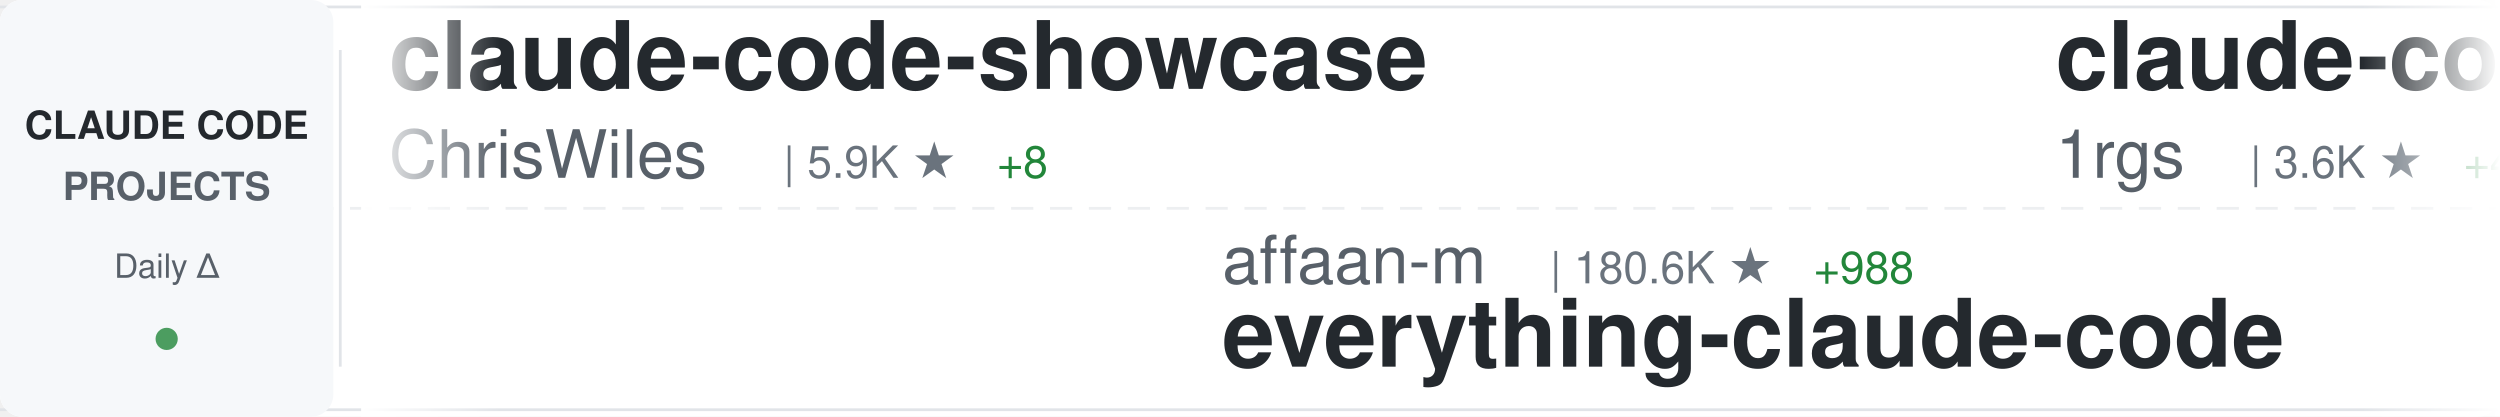
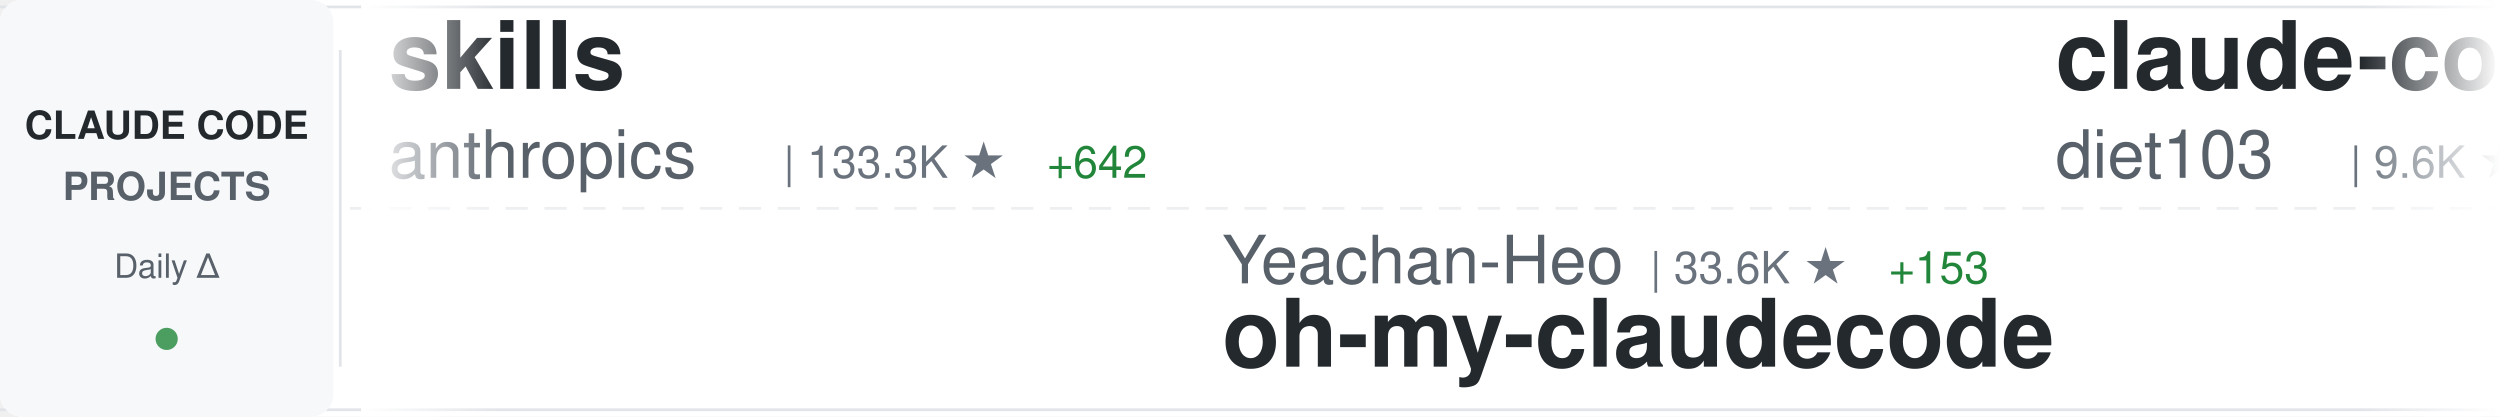
<svg xmlns="http://www.w3.org/2000/svg" width="900" height="150">
  <defs>
    <linearGradient id="awesomeLeftFade" x1="0%" y1="0%" x2="100%" y2="0%">
      <stop offset="0%" style="stop-color:#ffffff;stop-opacity:1" />
      <stop offset="100%" style="stop-color:#ffffff;stop-opacity:0" />
    </linearGradient>
    <linearGradient id="awesomeRightFade" x1="0%" y1="0%" x2="100%" y2="0%">
      <stop offset="0%" style="stop-color:#ffffff;stop-opacity:0" />
      <stop offset="100%" style="stop-color:#ffffff;stop-opacity:1" />
    </linearGradient>
  </defs>
  <rect width="900" height="150" fill="#ffffff" rx="8" />
  <rect x="0" y="2" width="900" height="1" fill="#e1e4e8" />
  <rect x="0" y="147" width="900" height="1" fill="#e1e4e8" />
  <line x1="0" y1="75" x2="900" y2="75" stroke="#e1e4e8" stroke-width="1" stroke-dasharray="8 6" opacity="0.6" />
  <rect x="0" y="0" width="120" height="150" fill="#f6f8fa" rx="8" />
  <text x="60" y="50" font-family="-apple-system, BlinkMacSystemFont, 'Segoe UI', Helvetica, Arial, sans-serif" font-size="14" font-weight="600" fill="#24292e" text-anchor="middle">CLAUDE CODE</text>
  <text x="60" y="72" font-family="-apple-system, BlinkMacSystemFont, 'Segoe UI', Helvetica, Arial, sans-serif" font-size="14" font-weight="600" fill="#586069" text-anchor="middle">PROJECTS</text>
  <text x="60" y="100" font-family="-apple-system, BlinkMacSystemFont, 'Segoe UI', Helvetica, Arial, sans-serif" font-size="12" font-weight="500" fill="#586069" text-anchor="middle">Daily Δ</text>
  <circle cx="60" cy="122" r="4" fill="#22863a" opacity="0.8" />
  <rect x="122" y="18" width="1" height="114" fill="#e1e4e8" />
  <clipPath id="awesomeTickerClip">
    <rect x="130" y="0" width="770" height="150" />
  </clipPath>
  <g clip-path="url(#awesomeTickerClip)">
    <g id="awesomeTickerItems">
      <animateTransform attributeName="transform" attributeType="XML" type="translate" from="0 0" to="-3000 0" dur="54s" repeatCount="indefinite" />
      <g transform="translate(0, 0)">
-         <text x="140" y="32" font-family="-apple-system, BlinkMacSystemFont, 'Segoe UI', Helvetica, Arial, sans-serif" font-size="34" font-weight="600" fill="#24292e">claude-code-showcase</text>
-         <text x="140" y="64" font-family="-apple-system, BlinkMacSystemFont, 'Segoe UI', Helvetica, Arial, sans-serif" font-size="24" font-weight="400" fill="#586069">ChrisWiles</text>
-         <text x="282" y="64" font-family="-apple-system, BlinkMacSystemFont, 'Segoe UI', Helvetica, Arial, sans-serif" font-size="16" font-weight="500" fill="#6a737d">| 5.9K ★</text>
-         <text x="359" y="64" font-family="-apple-system, BlinkMacSystemFont, 'Segoe UI', Helvetica, Arial, sans-serif" font-size="16" font-weight="500" fill="#22863a"> +8</text>
+         <text x="140" y="32" font-family="-apple-system, BlinkMacSystemFont, 'Segoe UI', Helvetica, Arial, sans-serif" font-size="34" font-weight="600" fill="#24292e">skills</text>
+         <text x="140" y="64" font-family="-apple-system, BlinkMacSystemFont, 'Segoe UI', Helvetica, Arial, sans-serif" font-size="24" font-weight="400" fill="#586069">anthropics</text>
+         <text x="282" y="64" font-family="-apple-system, BlinkMacSystemFont, 'Segoe UI', Helvetica, Arial, sans-serif" font-size="16" font-weight="500" fill="#6a737d">| 133.3K ★</text>
+         <text x="377" y="64" font-family="-apple-system, BlinkMacSystemFont, 'Segoe UI', Helvetica, Arial, sans-serif" font-size="16" font-weight="500" fill="#22863a"> +642</text>
      </g>
      <g transform="translate(300, 0)">
-         <text x="140" y="102" font-family="-apple-system, BlinkMacSystemFont, 'Segoe UI', Helvetica, Arial, sans-serif" font-size="24" font-weight="400" fill="#586069">affaan-m</text>
-         <text x="258" y="102" font-family="-apple-system, BlinkMacSystemFont, 'Segoe UI', Helvetica, Arial, sans-serif" font-size="16" font-weight="500" fill="#6a737d">| 180.6K ★</text>
-         <text x="353" y="102" font-family="-apple-system, BlinkMacSystemFont, 'Segoe UI', Helvetica, Arial, sans-serif" font-size="16" font-weight="500" fill="#22863a"> +988</text>
-         <text x="140" y="132" font-family="-apple-system, BlinkMacSystemFont, 'Segoe UI', Helvetica, Arial, sans-serif" font-size="34" font-weight="600" fill="#24292e">everything-claude-code</text>
+         <text x="140" y="102" font-family="-apple-system, BlinkMacSystemFont, 'Segoe UI', Helvetica, Arial, sans-serif" font-size="24" font-weight="400" fill="#586069">Yeachan-Heo</text>
+         <text x="294" y="102" font-family="-apple-system, BlinkMacSystemFont, 'Segoe UI', Helvetica, Arial, sans-serif" font-size="16" font-weight="500" fill="#6a737d">| 33.6K ★</text>
+         <text x="380" y="102" font-family="-apple-system, BlinkMacSystemFont, 'Segoe UI', Helvetica, Arial, sans-serif" font-size="16" font-weight="500" fill="#22863a"> +153</text>
+         <text x="140" y="132" font-family="-apple-system, BlinkMacSystemFont, 'Segoe UI', Helvetica, Arial, sans-serif" font-size="34" font-weight="600" fill="#24292e">oh-my-claudecode</text>
      </g>
      <g transform="translate(600, 0)">
-         <text x="140" y="32" font-family="-apple-system, BlinkMacSystemFont, 'Segoe UI', Helvetica, Arial, sans-serif" font-size="34" font-weight="600" fill="#24292e">claude-code-proxy</text>
-         <text x="140" y="64" font-family="-apple-system, BlinkMacSystemFont, 'Segoe UI', Helvetica, Arial, sans-serif" font-size="24" font-weight="400" fill="#586069">1rgs</text>
-         <text x="210" y="64" font-family="-apple-system, BlinkMacSystemFont, 'Segoe UI', Helvetica, Arial, sans-serif" font-size="16" font-weight="500" fill="#6a737d">| 3.6K ★</text>
-         <text x="287" y="64" font-family="-apple-system, BlinkMacSystemFont, 'Segoe UI', Helvetica, Arial, sans-serif" font-size="16" font-weight="500" fill="#22863a"> +4</text>
+         <text x="140" y="32" font-family="-apple-system, BlinkMacSystemFont, 'Segoe UI', Helvetica, Arial, sans-serif" font-size="34" font-weight="600" fill="#24292e">claude-code-infrastructu...</text>
+         <text x="140" y="64" font-family="-apple-system, BlinkMacSystemFont, 'Segoe UI', Helvetica, Arial, sans-serif" font-size="24" font-weight="400" fill="#586069">diet103</text>
+         <text x="246" y="64" font-family="-apple-system, BlinkMacSystemFont, 'Segoe UI', Helvetica, Arial, sans-serif" font-size="16" font-weight="500" fill="#6a737d">| 9.6K ★</text>
+         <text x="323" y="64" font-family="-apple-system, BlinkMacSystemFont, 'Segoe UI', Helvetica, Arial, sans-serif" font-size="16" font-weight="500" fill="#22863a"> +4</text>
      </g>
      <g transform="translate(900, 0)">
-         <text x="140" y="102" font-family="-apple-system, BlinkMacSystemFont, 'Segoe UI', Helvetica, Arial, sans-serif" font-size="24" font-weight="400" fill="#586069">chauncygu</text>
-         <text x="270" y="102" font-family="-apple-system, BlinkMacSystemFont, 'Segoe UI', Helvetica, Arial, sans-serif" font-size="16" font-weight="500" fill="#6a737d">| 2.4K ★</text>
-         <text x="347" y="102" font-family="-apple-system, BlinkMacSystemFont, 'Segoe UI', Helvetica, Arial, sans-serif" font-size="16" font-weight="500" fill="#22863a"> +13</text>
-         <text x="140" y="132" font-family="-apple-system, BlinkMacSystemFont, 'Segoe UI', Helvetica, Arial, sans-serif" font-size="34" font-weight="600" fill="#24292e">collection-claude-code-s...</text>
+         <text x="140" y="102" font-family="-apple-system, BlinkMacSystemFont, 'Segoe UI', Helvetica, Arial, sans-serif" font-size="24" font-weight="400" fill="#586069">rohitg00</text>
+         <text x="258" y="102" font-family="-apple-system, BlinkMacSystemFont, 'Segoe UI', Helvetica, Arial, sans-serif" font-size="16" font-weight="500" fill="#6a737d">| 1.6K ★</text>
+         <text x="335" y="102" font-family="-apple-system, BlinkMacSystemFont, 'Segoe UI', Helvetica, Arial, sans-serif" font-size="16" font-weight="500" fill="#22863a"> +14</text>
+         <text x="140" y="132" font-family="-apple-system, BlinkMacSystemFont, 'Segoe UI', Helvetica, Arial, sans-serif" font-size="34" font-weight="600" fill="#24292e">awesome-claude-code-tool...</text>
      </g>
      <g transform="translate(1200, 0)">
-         <text x="140" y="32" font-family="-apple-system, BlinkMacSystemFont, 'Segoe UI', Helvetica, Arial, sans-serif" font-size="34" font-weight="600" fill="#24292e">claude-howto</text>
-         <text x="140" y="64" font-family="-apple-system, BlinkMacSystemFont, 'Segoe UI', Helvetica, Arial, sans-serif" font-size="24" font-weight="400" fill="#586069">luongnv89</text>
-         <text x="270" y="64" font-family="-apple-system, BlinkMacSystemFont, 'Segoe UI', Helvetica, Arial, sans-serif" font-size="16" font-weight="500" fill="#6a737d">| 32.6K ★</text>
-         <text x="356" y="64" font-family="-apple-system, BlinkMacSystemFont, 'Segoe UI', Helvetica, Arial, sans-serif" font-size="16" font-weight="500" fill="#22863a"> +157</text>
+         <text x="140" y="32" font-family="-apple-system, BlinkMacSystemFont, 'Segoe UI', Helvetica, Arial, sans-serif" font-size="34" font-weight="600" fill="#24292e">claude-code-cli</text>
+         <text x="140" y="64" font-family="-apple-system, BlinkMacSystemFont, 'Segoe UI', Helvetica, Arial, sans-serif" font-size="24" font-weight="400" fill="#586069">huangserva</text>
+         <text x="282" y="64" font-family="-apple-system, BlinkMacSystemFont, 'Segoe UI', Helvetica, Arial, sans-serif" font-size="16" font-weight="500" fill="#6a737d">| 581 ★</text>
+         <text x="350" y="64" font-family="-apple-system, BlinkMacSystemFont, 'Segoe UI', Helvetica, Arial, sans-serif" font-size="16" font-weight="500" fill="#22863a"> +2</text>
      </g>
      <g transform="translate(1500, 0)">
-         <text x="140" y="102" font-family="-apple-system, BlinkMacSystemFont, 'Segoe UI', Helvetica, Arial, sans-serif" font-size="24" font-weight="400" fill="#586069">liuup</text>
-         <text x="222" y="102" font-family="-apple-system, BlinkMacSystemFont, 'Segoe UI', Helvetica, Arial, sans-serif" font-size="16" font-weight="500" fill="#6a737d">| 2.4K ★</text>
-         <text x="299" y="102" font-family="-apple-system, BlinkMacSystemFont, 'Segoe UI', Helvetica, Arial, sans-serif" font-size="16" font-weight="500" fill="#22863a"> +32</text>
-         <text x="140" y="132" font-family="-apple-system, BlinkMacSystemFont, 'Segoe UI', Helvetica, Arial, sans-serif" font-size="34" font-weight="600" fill="#24292e">claude-code-analysis</text>
+         <text x="140" y="102" font-family="-apple-system, BlinkMacSystemFont, 'Segoe UI', Helvetica, Arial, sans-serif" font-size="24" font-weight="400" fill="#586069">ding113</text>
+         <text x="246" y="102" font-family="-apple-system, BlinkMacSystemFont, 'Segoe UI', Helvetica, Arial, sans-serif" font-size="16" font-weight="500" fill="#6a737d">| 2.8K ★</text>
+         <text x="323" y="102" font-family="-apple-system, BlinkMacSystemFont, 'Segoe UI', Helvetica, Arial, sans-serif" font-size="16" font-weight="500" fill="#22863a"> +9</text>
+         <text x="140" y="132" font-family="-apple-system, BlinkMacSystemFont, 'Segoe UI', Helvetica, Arial, sans-serif" font-size="34" font-weight="600" fill="#24292e">claude-code-hub</text>
      </g>
      <g transform="translate(1800, 0)">
-         <text x="140" y="32" font-family="-apple-system, BlinkMacSystemFont, 'Segoe UI', Helvetica, Arial, sans-serif" font-size="34" font-weight="600" fill="#24292e">Claude-code</text>
-         <text x="140" y="64" font-family="-apple-system, BlinkMacSystemFont, 'Segoe UI', Helvetica, Arial, sans-serif" font-size="24" font-weight="400" fill="#586069">zstmfhy</text>
-         <text x="246" y="64" font-family="-apple-system, BlinkMacSystemFont, 'Segoe UI', Helvetica, Arial, sans-serif" font-size="16" font-weight="500" fill="#6a737d">| 189 ★</text>
+         <text x="140" y="32" font-family="-apple-system, BlinkMacSystemFont, 'Segoe UI', Helvetica, Arial, sans-serif" font-size="34" font-weight="600" fill="#24292e">claude-code-proxy</text>
+         <text x="140" y="64" font-family="-apple-system, BlinkMacSystemFont, 'Segoe UI', Helvetica, Arial, sans-serif" font-size="24" font-weight="400" fill="#586069">fuergaosi233</text>
+         <text x="306" y="64" font-family="-apple-system, BlinkMacSystemFont, 'Segoe UI', Helvetica, Arial, sans-serif" font-size="16" font-weight="500" fill="#6a737d">| 2.6K ★</text>
+         <text x="383" y="64" font-family="-apple-system, BlinkMacSystemFont, 'Segoe UI', Helvetica, Arial, sans-serif" font-size="16" font-weight="500" fill="#22863a"> +1</text>
      </g>
      <g transform="translate(2100, 0)">
-         <text x="140" y="102" font-family="-apple-system, BlinkMacSystemFont, 'Segoe UI', Helvetica, Arial, sans-serif" font-size="24" font-weight="400" fill="#586069">JrCx7scC</text>
-         <text x="258" y="102" font-family="-apple-system, BlinkMacSystemFont, 'Segoe UI', Helvetica, Arial, sans-serif" font-size="16" font-weight="500" fill="#6a737d">| 367 ★</text>
-         <text x="140" y="132" font-family="-apple-system, BlinkMacSystemFont, 'Segoe UI', Helvetica, Arial, sans-serif" font-size="34" font-weight="600" fill="#24292e">claude-code-source</text>
+         <text x="140" y="102" font-family="-apple-system, BlinkMacSystemFont, 'Segoe UI', Helvetica, Arial, sans-serif" font-size="24" font-weight="400" fill="#586069">Yuyz0112</text>
+         <text x="258" y="102" font-family="-apple-system, BlinkMacSystemFont, 'Segoe UI', Helvetica, Arial, sans-serif" font-size="16" font-weight="500" fill="#6a737d">| 2.4K ★</text>
+         <text x="140" y="132" font-family="-apple-system, BlinkMacSystemFont, 'Segoe UI', Helvetica, Arial, sans-serif" font-size="34" font-weight="600" fill="#24292e">claude-code-reverse</text>
      </g>
      <g transform="translate(2400, 0)">
-         <text x="140" y="32" font-family="-apple-system, BlinkMacSystemFont, 'Segoe UI', Helvetica, Arial, sans-serif" font-size="34" font-weight="600" fill="#24292e">claude-code-templates</text>
-         <text x="140" y="64" font-family="-apple-system, BlinkMacSystemFont, 'Segoe UI', Helvetica, Arial, sans-serif" font-size="24" font-weight="400" fill="#586069">davila7</text>
-         <text x="246" y="64" font-family="-apple-system, BlinkMacSystemFont, 'Segoe UI', Helvetica, Arial, sans-serif" font-size="16" font-weight="500" fill="#6a737d">| 27.2K ★</text>
-         <text x="332" y="64" font-family="-apple-system, BlinkMacSystemFont, 'Segoe UI', Helvetica, Arial, sans-serif" font-size="16" font-weight="500" fill="#22863a"> +42</text>
+         <text x="140" y="32" font-family="-apple-system, BlinkMacSystemFont, 'Segoe UI', Helvetica, Arial, sans-serif" font-size="34" font-weight="600" fill="#24292e">Claude-Code-Source-Study</text>
+         <text x="140" y="64" font-family="-apple-system, BlinkMacSystemFont, 'Segoe UI', Helvetica, Arial, sans-serif" font-size="24" font-weight="400" fill="#586069">luyao618</text>
+         <text x="258" y="64" font-family="-apple-system, BlinkMacSystemFont, 'Segoe UI', Helvetica, Arial, sans-serif" font-size="16" font-weight="500" fill="#6a737d">| 1.4K ★</text>
+         <text x="335" y="64" font-family="-apple-system, BlinkMacSystemFont, 'Segoe UI', Helvetica, Arial, sans-serif" font-size="16" font-weight="500" fill="#22863a"> +7</text>
      </g>
      <g transform="translate(2700, 0)">
-         <text x="140" y="102" font-family="-apple-system, BlinkMacSystemFont, 'Segoe UI', Helvetica, Arial, sans-serif" font-size="24" font-weight="400" fill="#586069">sickn33</text>
-         <text x="246" y="102" font-family="-apple-system, BlinkMacSystemFont, 'Segoe UI', Helvetica, Arial, sans-serif" font-size="16" font-weight="500" fill="#6a737d">| 37.3K ★</text>
-         <text x="332" y="102" font-family="-apple-system, BlinkMacSystemFont, 'Segoe UI', Helvetica, Arial, sans-serif" font-size="16" font-weight="500" fill="#22863a"> +147</text>
-         <text x="140" y="132" font-family="-apple-system, BlinkMacSystemFont, 'Segoe UI', Helvetica, Arial, sans-serif" font-size="34" font-weight="600" fill="#24292e">antigravity-awesome-skil...</text>
+         <text x="140" y="102" font-family="-apple-system, BlinkMacSystemFont, 'Segoe UI', Helvetica, Arial, sans-serif" font-size="24" font-weight="400" fill="#586069">nanocoai</text>
+         <text x="258" y="102" font-family="-apple-system, BlinkMacSystemFont, 'Segoe UI', Helvetica, Arial, sans-serif" font-size="16" font-weight="500" fill="#6a737d">| 28.8K ★</text>
+         <text x="344" y="102" font-family="-apple-system, BlinkMacSystemFont, 'Segoe UI', Helvetica, Arial, sans-serif" font-size="16" font-weight="500" fill="#22863a"> +26</text>
+         <text x="140" y="132" font-family="-apple-system, BlinkMacSystemFont, 'Segoe UI', Helvetica, Arial, sans-serif" font-size="34" font-weight="600" fill="#24292e">nanoclaw</text>
      </g>
      <g transform="translate(3000, 0)">
-         <text x="140" y="32" font-family="-apple-system, BlinkMacSystemFont, 'Segoe UI', Helvetica, Arial, sans-serif" font-size="34" font-weight="600" fill="#24292e">claude-code-showcase</text>
-         <text x="140" y="64" font-family="-apple-system, BlinkMacSystemFont, 'Segoe UI', Helvetica, Arial, sans-serif" font-size="24" font-weight="400" fill="#586069">ChrisWiles</text>
-         <text x="282" y="64" font-family="-apple-system, BlinkMacSystemFont, 'Segoe UI', Helvetica, Arial, sans-serif" font-size="16" font-weight="500" fill="#6a737d">| 5.9K ★</text>
-         <text x="359" y="64" font-family="-apple-system, BlinkMacSystemFont, 'Segoe UI', Helvetica, Arial, sans-serif" font-size="16" font-weight="500" fill="#22863a"> +8</text>
+         <text x="140" y="32" font-family="-apple-system, BlinkMacSystemFont, 'Segoe UI', Helvetica, Arial, sans-serif" font-size="34" font-weight="600" fill="#24292e">skills</text>
+         <text x="140" y="64" font-family="-apple-system, BlinkMacSystemFont, 'Segoe UI', Helvetica, Arial, sans-serif" font-size="24" font-weight="400" fill="#586069">anthropics</text>
+         <text x="282" y="64" font-family="-apple-system, BlinkMacSystemFont, 'Segoe UI', Helvetica, Arial, sans-serif" font-size="16" font-weight="500" fill="#6a737d">| 133.3K ★</text>
+         <text x="377" y="64" font-family="-apple-system, BlinkMacSystemFont, 'Segoe UI', Helvetica, Arial, sans-serif" font-size="16" font-weight="500" fill="#22863a"> +642</text>
      </g>
      <g transform="translate(3300, 0)">
-         <text x="140" y="102" font-family="-apple-system, BlinkMacSystemFont, 'Segoe UI', Helvetica, Arial, sans-serif" font-size="24" font-weight="400" fill="#586069">affaan-m</text>
-         <text x="258" y="102" font-family="-apple-system, BlinkMacSystemFont, 'Segoe UI', Helvetica, Arial, sans-serif" font-size="16" font-weight="500" fill="#6a737d">| 180.6K ★</text>
-         <text x="353" y="102" font-family="-apple-system, BlinkMacSystemFont, 'Segoe UI', Helvetica, Arial, sans-serif" font-size="16" font-weight="500" fill="#22863a"> +988</text>
-         <text x="140" y="132" font-family="-apple-system, BlinkMacSystemFont, 'Segoe UI', Helvetica, Arial, sans-serif" font-size="34" font-weight="600" fill="#24292e">everything-claude-code</text>
+         <text x="140" y="102" font-family="-apple-system, BlinkMacSystemFont, 'Segoe UI', Helvetica, Arial, sans-serif" font-size="24" font-weight="400" fill="#586069">Yeachan-Heo</text>
+         <text x="294" y="102" font-family="-apple-system, BlinkMacSystemFont, 'Segoe UI', Helvetica, Arial, sans-serif" font-size="16" font-weight="500" fill="#6a737d">| 33.6K ★</text>
+         <text x="380" y="102" font-family="-apple-system, BlinkMacSystemFont, 'Segoe UI', Helvetica, Arial, sans-serif" font-size="16" font-weight="500" fill="#22863a"> +153</text>
+         <text x="140" y="132" font-family="-apple-system, BlinkMacSystemFont, 'Segoe UI', Helvetica, Arial, sans-serif" font-size="34" font-weight="600" fill="#24292e">oh-my-claudecode</text>
      </g>
      <g transform="translate(3600, 0)">
-         <text x="140" y="32" font-family="-apple-system, BlinkMacSystemFont, 'Segoe UI', Helvetica, Arial, sans-serif" font-size="34" font-weight="600" fill="#24292e">claude-code-proxy</text>
-         <text x="140" y="64" font-family="-apple-system, BlinkMacSystemFont, 'Segoe UI', Helvetica, Arial, sans-serif" font-size="24" font-weight="400" fill="#586069">1rgs</text>
-         <text x="210" y="64" font-family="-apple-system, BlinkMacSystemFont, 'Segoe UI', Helvetica, Arial, sans-serif" font-size="16" font-weight="500" fill="#6a737d">| 3.6K ★</text>
-         <text x="287" y="64" font-family="-apple-system, BlinkMacSystemFont, 'Segoe UI', Helvetica, Arial, sans-serif" font-size="16" font-weight="500" fill="#22863a"> +4</text>
+         <text x="140" y="32" font-family="-apple-system, BlinkMacSystemFont, 'Segoe UI', Helvetica, Arial, sans-serif" font-size="34" font-weight="600" fill="#24292e">claude-code-infrastructu...</text>
+         <text x="140" y="64" font-family="-apple-system, BlinkMacSystemFont, 'Segoe UI', Helvetica, Arial, sans-serif" font-size="24" font-weight="400" fill="#586069">diet103</text>
+         <text x="246" y="64" font-family="-apple-system, BlinkMacSystemFont, 'Segoe UI', Helvetica, Arial, sans-serif" font-size="16" font-weight="500" fill="#6a737d">| 9.6K ★</text>
+         <text x="323" y="64" font-family="-apple-system, BlinkMacSystemFont, 'Segoe UI', Helvetica, Arial, sans-serif" font-size="16" font-weight="500" fill="#22863a"> +4</text>
      </g>
      <g transform="translate(3900, 0)">
-         <text x="140" y="102" font-family="-apple-system, BlinkMacSystemFont, 'Segoe UI', Helvetica, Arial, sans-serif" font-size="24" font-weight="400" fill="#586069">chauncygu</text>
-         <text x="270" y="102" font-family="-apple-system, BlinkMacSystemFont, 'Segoe UI', Helvetica, Arial, sans-serif" font-size="16" font-weight="500" fill="#6a737d">| 2.4K ★</text>
-         <text x="347" y="102" font-family="-apple-system, BlinkMacSystemFont, 'Segoe UI', Helvetica, Arial, sans-serif" font-size="16" font-weight="500" fill="#22863a"> +13</text>
-         <text x="140" y="132" font-family="-apple-system, BlinkMacSystemFont, 'Segoe UI', Helvetica, Arial, sans-serif" font-size="34" font-weight="600" fill="#24292e">collection-claude-code-s...</text>
+         <text x="140" y="102" font-family="-apple-system, BlinkMacSystemFont, 'Segoe UI', Helvetica, Arial, sans-serif" font-size="24" font-weight="400" fill="#586069">rohitg00</text>
+         <text x="258" y="102" font-family="-apple-system, BlinkMacSystemFont, 'Segoe UI', Helvetica, Arial, sans-serif" font-size="16" font-weight="500" fill="#6a737d">| 1.6K ★</text>
+         <text x="335" y="102" font-family="-apple-system, BlinkMacSystemFont, 'Segoe UI', Helvetica, Arial, sans-serif" font-size="16" font-weight="500" fill="#22863a"> +14</text>
+         <text x="140" y="132" font-family="-apple-system, BlinkMacSystemFont, 'Segoe UI', Helvetica, Arial, sans-serif" font-size="34" font-weight="600" fill="#24292e">awesome-claude-code-tool...</text>
      </g>
    </g>
  </g>
  <rect x="130" y="0" width="50" height="150" fill="url(#awesomeLeftFade)" />
  <rect x="850" y="0" width="50" height="150" fill="url(#awesomeRightFade)" />
</svg>
